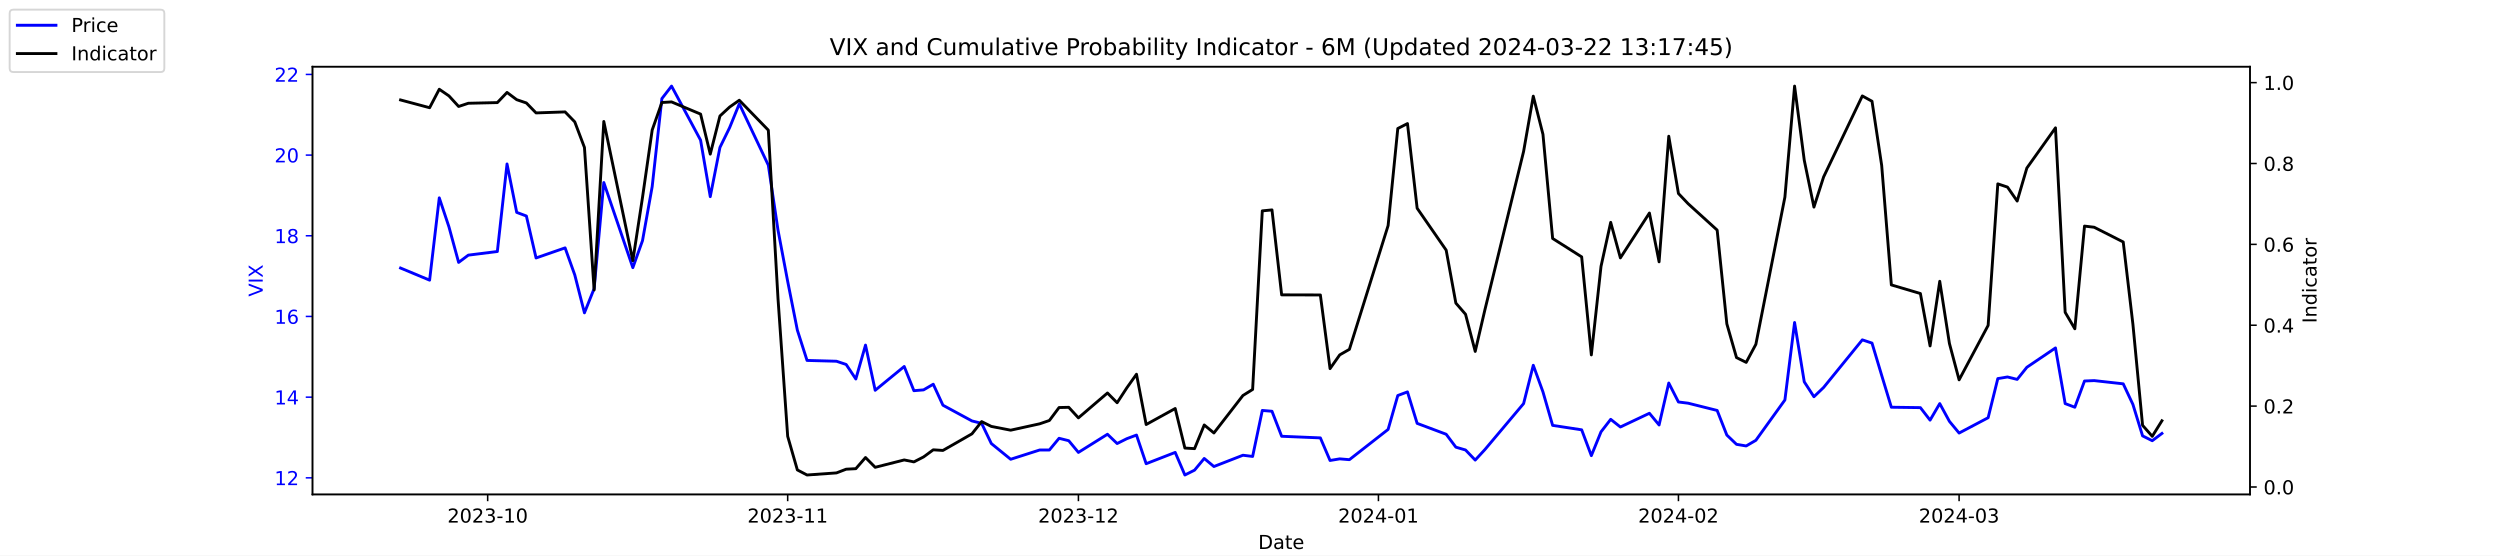
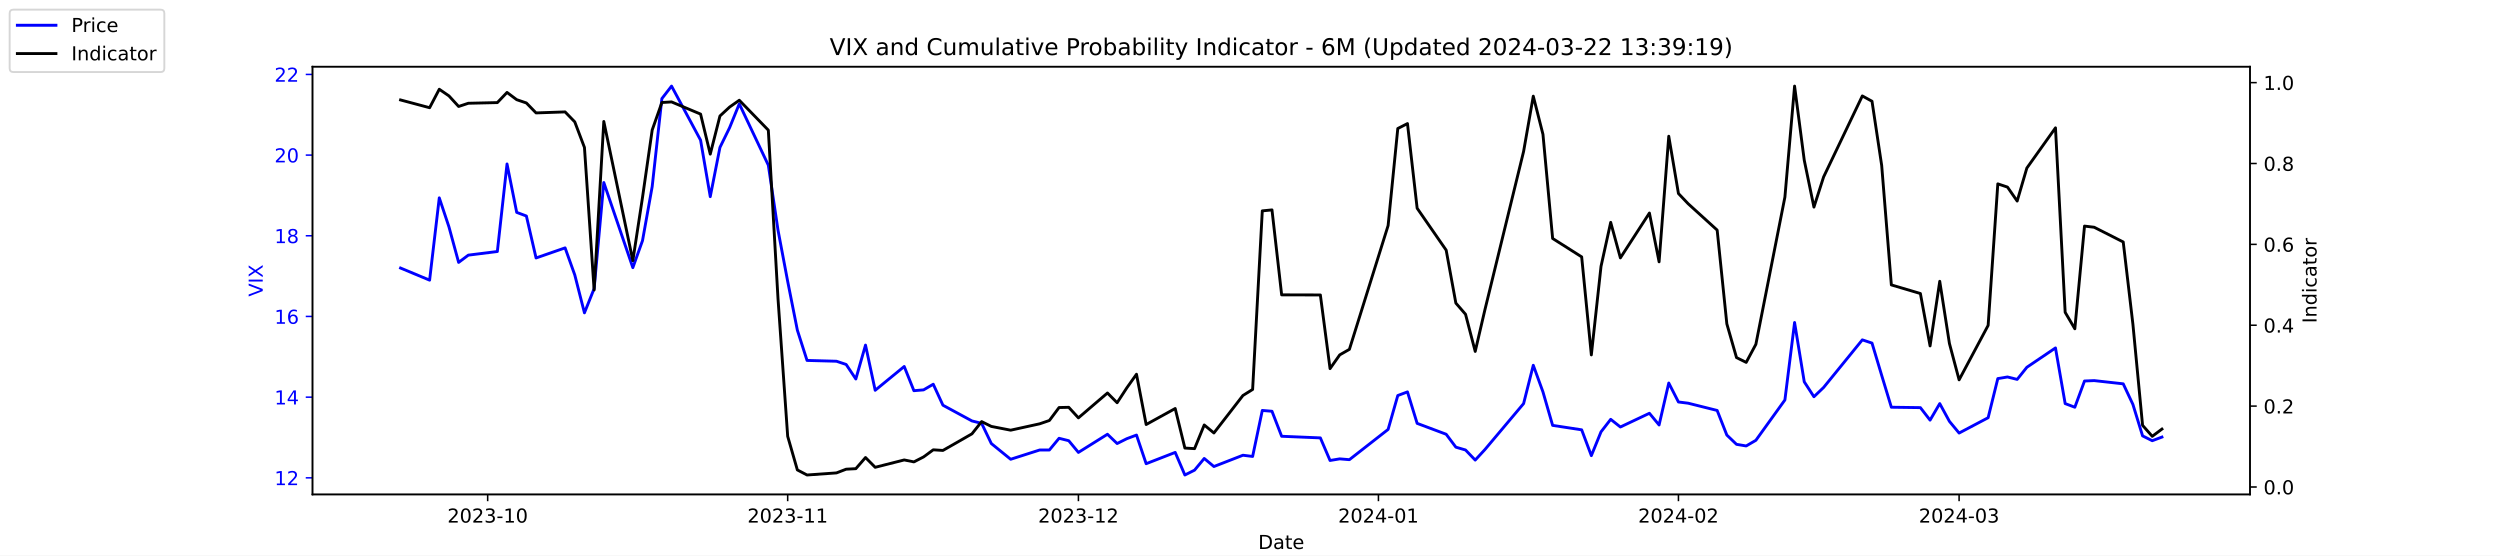
<svg xmlns="http://www.w3.org/2000/svg" xmlns:xlink="http://www.w3.org/1999/xlink" width="1296pt" height="288pt" viewBox="0 0 1296 288" version="1.1">
  <defs>
    <style type="text/css">*{stroke-linejoin: round; stroke-linecap: butt}</style>
  </defs>
  <g id="figure_1">
    <g id="patch_1">
      <path d="M 0 288  L 1296 288  L 1296 0  L 0 0  z " style="fill: #ffffff" />
    </g>
    <g id="axes_1">
      <g id="patch_2">
        <path d="M 162 256.32  L 1166.4 256.32  L 1166.4 34.56  L 162 34.56  z " style="fill: #ffffff" />
      </g>
      <g id="matplotlib.axis_1">
        <g id="xtick_1">
          <g id="line2d_1">
            <defs>
-               <path id="m5209045e7d" d="M 0 0  L 0 3.5  " style="stroke: #000000; stroke-width: 0.8" />
+               <path id="m3d00ffac5b" d="M 0 0  L 0 3.5  " style="stroke: #000000; stroke-width: 0.8" />
            </defs>
            <g>
-               <use xlink:href="#m5209045e7d" x="252.807" y="256.32" style="stroke: #000000; stroke-width: 0.8" />
+               <use xlink:href="#m3d00ffac5b" x="252.807" y="256.32" style="stroke: #000000; stroke-width: 0.8" />
            </g>
          </g>
          <g id="text_1">
            <g transform="translate(231.916 270.9184) scale(0.1 -0.1)">
              <defs>
                <path id="DejaVuSans-32" d="M 1228 531  L 3431 531  L 3431 0  L 469 0  L 469 531  Q 828 903 1448 1529  Q 2069 2156 2228 2338  Q 2531 2678 2651 2914  Q 2772 3150 2772 3378  Q 2772 3750 2511 3984  Q 2250 4219 1831 4219  Q 1534 4219 1204 4116  Q 875 4013 500 3803  L 500 4441  Q 881 4594 1212 4672  Q 1544 4750 1819 4750  Q 2544 4750 2975 4387  Q 3406 4025 3406 3419  Q 3406 3131 3298 2873  Q 3191 2616 2906 2266  Q 2828 2175 2409 1742  Q 1991 1309 1228 531  z " transform="scale(0.015625)" />
                <path id="DejaVuSans-30" d="M 2034 4250  Q 1547 4250 1301 3770  Q 1056 3291 1056 2328  Q 1056 1369 1301 889  Q 1547 409 2034 409  Q 2525 409 2770 889  Q 3016 1369 3016 2328  Q 3016 3291 2770 3770  Q 2525 4250 2034 4250  z M 2034 4750  Q 2819 4750 3233 4129  Q 3647 3509 3647 2328  Q 3647 1150 3233 529  Q 2819 -91 2034 -91  Q 1250 -91 836 529  Q 422 1150 422 2328  Q 422 3509 836 4129  Q 1250 4750 2034 4750  z " transform="scale(0.015625)" />
                <path id="DejaVuSans-33" d="M 2597 2516  Q 3050 2419 3304 2112  Q 3559 1806 3559 1356  Q 3559 666 3084 287  Q 2609 -91 1734 -91  Q 1441 -91 1130 -33  Q 819 25 488 141  L 488 750  Q 750 597 1062 519  Q 1375 441 1716 441  Q 2309 441 2620 675  Q 2931 909 2931 1356  Q 2931 1769 2642 2001  Q 2353 2234 1838 2234  L 1294 2234  L 1294 2753  L 1863 2753  Q 2328 2753 2575 2939  Q 2822 3125 2822 3475  Q 2822 3834 2567 4026  Q 2313 4219 1838 4219  Q 1578 4219 1281 4162  Q 984 4106 628 3988  L 628 4550  Q 988 4650 1302 4700  Q 1616 4750 1894 4750  Q 2613 4750 3031 4423  Q 3450 4097 3450 3541  Q 3450 3153 3228 2886  Q 3006 2619 2597 2516  z " transform="scale(0.015625)" />
                <path id="DejaVuSans-2d" d="M 313 2009  L 1997 2009  L 1997 1497  L 313 1497  L 313 2009  z " transform="scale(0.015625)" />
                <path id="DejaVuSans-31" d="M 794 531  L 1825 531  L 1825 4091  L 703 3866  L 703 4441  L 1819 4666  L 2450 4666  L 2450 531  L 3481 531  L 3481 0  L 794 0  L 794 531  z " transform="scale(0.015625)" />
              </defs>
              <use xlink:href="#DejaVuSans-32" />
              <use xlink:href="#DejaVuSans-30" x="63.623" />
              <use xlink:href="#DejaVuSans-32" x="127.246" />
              <use xlink:href="#DejaVuSans-33" x="190.869" />
              <use xlink:href="#DejaVuSans-2d" x="254.492" />
              <use xlink:href="#DejaVuSans-31" x="290.576" />
              <use xlink:href="#DejaVuSans-30" x="354.199" />
            </g>
          </g>
        </g>
        <g id="xtick_2">
          <g id="line2d_2">
            <g>
-               <use xlink:href="#m5209045e7d" x="408.334" y="256.32" style="stroke: #000000; stroke-width: 0.8" />
+               <use xlink:href="#m3d00ffac5b" x="408.334" y="256.32" style="stroke: #000000; stroke-width: 0.8" />
            </g>
          </g>
          <g id="text_2">
            <g transform="translate(387.4425 270.9184) scale(0.1 -0.1)">
              <use xlink:href="#DejaVuSans-32" />
              <use xlink:href="#DejaVuSans-30" x="63.623" />
              <use xlink:href="#DejaVuSans-32" x="127.246" />
              <use xlink:href="#DejaVuSans-33" x="190.869" />
              <use xlink:href="#DejaVuSans-2d" x="254.492" />
              <use xlink:href="#DejaVuSans-31" x="290.576" />
              <use xlink:href="#DejaVuSans-31" x="354.199" />
            </g>
          </g>
        </g>
        <g id="xtick_3">
          <g id="line2d_3">
            <g>
-               <use xlink:href="#m5209045e7d" x="559.052" y="256.32" style="stroke: #000000; stroke-width: 0.8" />
+               <use xlink:href="#m3d00ffac5b" x="559.052" y="256.32" style="stroke: #000000; stroke-width: 0.8" />
            </g>
          </g>
          <g id="text_3">
            <g transform="translate(538.161 270.9184) scale(0.1 -0.1)">
              <use xlink:href="#DejaVuSans-32" />
              <use xlink:href="#DejaVuSans-30" x="63.623" />
              <use xlink:href="#DejaVuSans-32" x="127.246" />
              <use xlink:href="#DejaVuSans-33" x="190.869" />
              <use xlink:href="#DejaVuSans-2d" x="254.492" />
              <use xlink:href="#DejaVuSans-31" x="290.576" />
              <use xlink:href="#DejaVuSans-32" x="354.199" />
            </g>
          </g>
        </g>
        <g id="xtick_4">
          <g id="line2d_4">
            <g>
-               <use xlink:href="#m5209045e7d" x="714.579" y="256.32" style="stroke: #000000; stroke-width: 0.8" />
+               <use xlink:href="#m3d00ffac5b" x="714.579" y="256.32" style="stroke: #000000; stroke-width: 0.8" />
            </g>
          </g>
          <g id="text_4">
            <g transform="translate(693.6875 270.9184) scale(0.1 -0.1)">
              <defs>
                <path id="DejaVuSans-34" d="M 2419 4116  L 825 1625  L 2419 1625  L 2419 4116  z M 2253 4666  L 3047 4666  L 3047 1625  L 3713 1625  L 3713 1100  L 3047 1100  L 3047 0  L 2419 0  L 2419 1100  L 313 1100  L 313 1709  L 2253 4666  z " transform="scale(0.015625)" />
              </defs>
              <use xlink:href="#DejaVuSans-32" />
              <use xlink:href="#DejaVuSans-30" x="63.623" />
              <use xlink:href="#DejaVuSans-32" x="127.246" />
              <use xlink:href="#DejaVuSans-34" x="190.869" />
              <use xlink:href="#DejaVuSans-2d" x="254.492" />
              <use xlink:href="#DejaVuSans-30" x="290.576" />
              <use xlink:href="#DejaVuSans-31" x="354.199" />
            </g>
          </g>
        </g>
        <g id="xtick_5">
          <g id="line2d_5">
            <g>
-               <use xlink:href="#m5209045e7d" x="870.105" y="256.32" style="stroke: #000000; stroke-width: 0.8" />
+               <use xlink:href="#m3d00ffac5b" x="870.105" y="256.32" style="stroke: #000000; stroke-width: 0.8" />
            </g>
          </g>
          <g id="text_5">
            <g transform="translate(849.2139 270.9184) scale(0.1 -0.1)">
              <use xlink:href="#DejaVuSans-32" />
              <use xlink:href="#DejaVuSans-30" x="63.623" />
              <use xlink:href="#DejaVuSans-32" x="127.246" />
              <use xlink:href="#DejaVuSans-34" x="190.869" />
              <use xlink:href="#DejaVuSans-2d" x="254.492" />
              <use xlink:href="#DejaVuSans-30" x="290.576" />
              <use xlink:href="#DejaVuSans-32" x="354.199" />
            </g>
          </g>
        </g>
        <g id="xtick_6">
          <g id="line2d_6">
            <g>
-               <use xlink:href="#m5209045e7d" x="1015.598" y="256.32" style="stroke: #000000; stroke-width: 0.8" />
+               <use xlink:href="#m3d00ffac5b" x="1015.598" y="256.32" style="stroke: #000000; stroke-width: 0.8" />
            </g>
          </g>
          <g id="text_6">
            <g transform="translate(994.7064 270.9184) scale(0.1 -0.1)">
              <use xlink:href="#DejaVuSans-32" />
              <use xlink:href="#DejaVuSans-30" x="63.623" />
              <use xlink:href="#DejaVuSans-32" x="127.246" />
              <use xlink:href="#DejaVuSans-34" x="190.869" />
              <use xlink:href="#DejaVuSans-2d" x="254.492" />
              <use xlink:href="#DejaVuSans-30" x="290.576" />
              <use xlink:href="#DejaVuSans-33" x="354.199" />
            </g>
          </g>
        </g>
        <g id="text_7">
          <g transform="translate(652.2492 284.5966) scale(0.1 -0.1)">
            <defs>
              <path id="DejaVuSans-44" d="M 1259 4147  L 1259 519  L 2022 519  Q 2988 519 3436 956  Q 3884 1394 3884 2338  Q 3884 3275 3436 3711  Q 2988 4147 2022 4147  L 1259 4147  z M 628 4666  L 1925 4666  Q 3281 4666 3915 4102  Q 4550 3538 4550 2338  Q 4550 1131 3912 565  Q 3275 0 1925 0  L 628 0  L 628 4666  z " transform="scale(0.015625)" />
              <path id="DejaVuSans-61" d="M 2194 1759  Q 1497 1759 1228 1600  Q 959 1441 959 1056  Q 959 750 1161 570  Q 1363 391 1709 391  Q 2188 391 2477 730  Q 2766 1069 2766 1631  L 2766 1759  L 2194 1759  z M 3341 1997  L 3341 0  L 2766 0  L 2766 531  Q 2569 213 2275 61  Q 1981 -91 1556 -91  Q 1019 -91 701 211  Q 384 513 384 1019  Q 384 1609 779 1909  Q 1175 2209 1959 2209  L 2766 2209  L 2766 2266  Q 2766 2663 2505 2880  Q 2244 3097 1772 3097  Q 1472 3097 1187 3025  Q 903 2953 641 2809  L 641 3341  Q 956 3463 1253 3523  Q 1550 3584 1831 3584  Q 2591 3584 2966 3190  Q 3341 2797 3341 1997  z " transform="scale(0.015625)" />
              <path id="DejaVuSans-74" d="M 1172 4494  L 1172 3500  L 2356 3500  L 2356 3053  L 1172 3053  L 1172 1153  Q 1172 725 1289 603  Q 1406 481 1766 481  L 2356 481  L 2356 0  L 1766 0  Q 1100 0 847 248  Q 594 497 594 1153  L 594 3053  L 172 3053  L 172 3500  L 594 3500  L 594 4494  L 1172 4494  z " transform="scale(0.015625)" />
              <path id="DejaVuSans-65" d="M 3597 1894  L 3597 1613  L 953 1613  Q 991 1019 1311 708  Q 1631 397 2203 397  Q 2534 397 2845 478  Q 3156 559 3463 722  L 3463 178  Q 3153 47 2828 -22  Q 2503 -91 2169 -91  Q 1331 -91 842 396  Q 353 884 353 1716  Q 353 2575 817 3079  Q 1281 3584 2069 3584  Q 2775 3584 3186 3129  Q 3597 2675 3597 1894  z M 3022 2063  Q 3016 2534 2758 2815  Q 2500 3097 2075 3097  Q 1594 3097 1305 2825  Q 1016 2553 972 2059  L 3022 2063  z " transform="scale(0.015625)" />
            </defs>
            <use xlink:href="#DejaVuSans-44" />
            <use xlink:href="#DejaVuSans-61" x="77.002" />
            <use xlink:href="#DejaVuSans-74" x="138.281" />
            <use xlink:href="#DejaVuSans-65" x="177.49" />
          </g>
        </g>
      </g>
      <g id="matplotlib.axis_2">
        <g id="ytick_1">
          <g id="line2d_7">
            <defs>
-               <path id="m3fb43cbff3" d="M 0 0  L -3.5 0  " style="stroke: #0000ff; stroke-width: 0.8" />
+               <path id="m6f903a4017" d="M 0 0  L -3.5 0  " style="stroke: #0000ff; stroke-width: 0.8" />
            </defs>
            <g>
-               <use xlink:href="#m3fb43cbff3" x="162" y="247.704" style="fill: #0000ff; stroke: #0000ff; stroke-width: 0.8" />
+               <use xlink:href="#m6f903a4017" x="162" y="247.704" style="fill: #0000ff; stroke: #0000ff; stroke-width: 0.8" />
            </g>
          </g>
          <g id="text_8">
            <g style="fill: #0000ff" transform="translate(142.275 251.5031) scale(0.1 -0.1)">
              <use xlink:href="#DejaVuSans-31" />
              <use xlink:href="#DejaVuSans-32" x="63.623" />
            </g>
          </g>
        </g>
        <g id="ytick_2">
          <g id="line2d_8">
            <g>
-               <use xlink:href="#m3fb43cbff3" x="162" y="205.878" style="fill: #0000ff; stroke: #0000ff; stroke-width: 0.8" />
+               <use xlink:href="#m6f903a4017" x="162" y="205.878" style="fill: #0000ff; stroke: #0000ff; stroke-width: 0.8" />
            </g>
          </g>
          <g id="text_9">
            <g style="fill: #0000ff" transform="translate(142.275 209.6774) scale(0.1 -0.1)">
              <use xlink:href="#DejaVuSans-31" />
              <use xlink:href="#DejaVuSans-34" x="63.623" />
            </g>
          </g>
        </g>
        <g id="ytick_3">
          <g id="line2d_9">
            <g>
-               <use xlink:href="#m3fb43cbff3" x="162" y="164.052" style="fill: #0000ff; stroke: #0000ff; stroke-width: 0.8" />
+               <use xlink:href="#m6f903a4017" x="162" y="164.052" style="fill: #0000ff; stroke: #0000ff; stroke-width: 0.8" />
            </g>
          </g>
          <g id="text_10">
            <g style="fill: #0000ff" transform="translate(142.275 167.8517) scale(0.1 -0.1)">
              <defs>
                <path id="DejaVuSans-36" d="M 2113 2584  Q 1688 2584 1439 2293  Q 1191 2003 1191 1497  Q 1191 994 1439 701  Q 1688 409 2113 409  Q 2538 409 2786 701  Q 3034 994 3034 1497  Q 3034 2003 2786 2293  Q 2538 2584 2113 2584  z M 3366 4563  L 3366 3988  Q 3128 4100 2886 4159  Q 2644 4219 2406 4219  Q 1781 4219 1451 3797  Q 1122 3375 1075 2522  Q 1259 2794 1537 2939  Q 1816 3084 2150 3084  Q 2853 3084 3261 2657  Q 3669 2231 3669 1497  Q 3669 778 3244 343  Q 2819 -91 2113 -91  Q 1303 -91 875 529  Q 447 1150 447 2328  Q 447 3434 972 4092  Q 1497 4750 2381 4750  Q 2619 4750 2861 4703  Q 3103 4656 3366 4563  z " transform="scale(0.015625)" />
              </defs>
              <use xlink:href="#DejaVuSans-31" />
              <use xlink:href="#DejaVuSans-36" x="63.623" />
            </g>
          </g>
        </g>
        <g id="ytick_4">
          <g id="line2d_10">
            <g>
-               <use xlink:href="#m3fb43cbff3" x="162" y="122.227" style="fill: #0000ff; stroke: #0000ff; stroke-width: 0.8" />
+               <use xlink:href="#m6f903a4017" x="162" y="122.227" style="fill: #0000ff; stroke: #0000ff; stroke-width: 0.8" />
            </g>
          </g>
          <g id="text_11">
            <g style="fill: #0000ff" transform="translate(142.275 126.0259) scale(0.1 -0.1)">
              <defs>
                <path id="DejaVuSans-38" d="M 2034 2216  Q 1584 2216 1326 1975  Q 1069 1734 1069 1313  Q 1069 891 1326 650  Q 1584 409 2034 409  Q 2484 409 2743 651  Q 3003 894 3003 1313  Q 3003 1734 2745 1975  Q 2488 2216 2034 2216  z M 1403 2484  Q 997 2584 770 2862  Q 544 3141 544 3541  Q 544 4100 942 4425  Q 1341 4750 2034 4750  Q 2731 4750 3128 4425  Q 3525 4100 3525 3541  Q 3525 3141 3298 2862  Q 3072 2584 2669 2484  Q 3125 2378 3379 2068  Q 3634 1759 3634 1313  Q 3634 634 3220 271  Q 2806 -91 2034 -91  Q 1263 -91 848 271  Q 434 634 434 1313  Q 434 1759 690 2068  Q 947 2378 1403 2484  z M 1172 3481  Q 1172 3119 1398 2916  Q 1625 2713 2034 2713  Q 2441 2713 2670 2916  Q 2900 3119 2900 3481  Q 2900 3844 2670 4047  Q 2441 4250 2034 4250  Q 1625 4250 1398 4047  Q 1172 3844 1172 3481  z " transform="scale(0.015625)" />
              </defs>
              <use xlink:href="#DejaVuSans-31" />
              <use xlink:href="#DejaVuSans-38" x="63.623" />
            </g>
          </g>
        </g>
        <g id="ytick_5">
          <g id="line2d_11">
            <g>
-               <use xlink:href="#m3fb43cbff3" x="162" y="80.401" style="fill: #0000ff; stroke: #0000ff; stroke-width: 0.8" />
+               <use xlink:href="#m6f903a4017" x="162" y="80.401" style="fill: #0000ff; stroke: #0000ff; stroke-width: 0.8" />
            </g>
          </g>
          <g id="text_12">
            <g style="fill: #0000ff" transform="translate(142.275 84.2002) scale(0.1 -0.1)">
              <use xlink:href="#DejaVuSans-32" />
              <use xlink:href="#DejaVuSans-30" x="63.623" />
            </g>
          </g>
        </g>
        <g id="ytick_6">
          <g id="line2d_12">
            <g>
-               <use xlink:href="#m3fb43cbff3" x="162" y="38.575" style="fill: #0000ff; stroke: #0000ff; stroke-width: 0.8" />
+               <use xlink:href="#m6f903a4017" x="162" y="38.575" style="fill: #0000ff; stroke: #0000ff; stroke-width: 0.8" />
            </g>
          </g>
          <g id="text_13">
            <g style="fill: #0000ff" transform="translate(142.275 42.37447) scale(0.1 -0.1)">
              <use xlink:href="#DejaVuSans-32" />
              <use xlink:href="#DejaVuSans-32" x="63.623" />
            </g>
          </g>
        </g>
        <g id="text_14">
          <g style="fill: #0000ff" transform="translate(136.1953 153.7603) rotate(-90) scale(0.1 -0.1)">
            <defs>
              <path id="DejaVuSans-56" d="M 1831 0  L 50 4666  L 709 4666  L 2188 738  L 3669 4666  L 4325 4666  L 2547 0  L 1831 0  z " transform="scale(0.015625)" />
              <path id="DejaVuSans-49" d="M 628 4666  L 1259 4666  L 1259 0  L 628 0  L 628 4666  z " transform="scale(0.015625)" />
              <path id="DejaVuSans-58" d="M 403 4666  L 1081 4666  L 2241 2931  L 3406 4666  L 4084 4666  L 2584 2425  L 4184 0  L 3506 0  L 2194 1984  L 872 0  L 191 0  L 1856 2491  L 403 4666  z " transform="scale(0.015625)" />
            </defs>
            <use xlink:href="#DejaVuSans-56" />
            <use xlink:href="#DejaVuSans-49" x="68.408" />
            <use xlink:href="#DejaVuSans-58" x="97.9" />
          </g>
        </g>
      </g>
      <g id="line2d_13">
-         <path d="M 207.655 138.957  L 222.705 145.231  L 227.722 102.569  L 232.739 117.626  L 237.756 136.029  L 242.773 132.265  L 257.824 130.383  L 262.841 85.002  L 267.858 110.097  L 272.875 111.979  L 277.892 133.729  L 292.943 128.501  L 297.96 142.512  L 302.977 162.17  L 307.994 149.623  L 313.011 94.622  L 328.062 138.748  L 333.079 124.736  L 338.096 96.713  L 343.113 51.123  L 348.13 44.64  L 363.181 72.663  L 368.198 101.941  L 373.215 76.428  L 378.232 66.18  L 383.249 53.842  L 398.3 85.629  L 403.317 119.299  L 408.334 145.858  L 413.351 171.163  L 418.368 186.847  L 433.628 187.266  L 438.645 188.939  L 443.662 196.467  L 448.679 178.901  L 453.696 202.323  L 468.747 189.984  L 473.764 202.532  L 478.781 202.114  L 483.798 199.186  L 488.815 210.061  L 503.866 218.217  L 508.883 219.472  L 513.9 229.928  L 523.934 238.084  L 538.984 233.274  L 544.001 233.274  L 549.018 227.209  L 554.035 228.464  L 559.052 234.529  L 574.103 225.118  L 579.12 229.928  L 584.137 227.418  L 589.154 225.536  L 594.171 240.384  L 609.222 234.529  L 614.239 246.24  L 619.256 243.73  L 624.273 237.666  L 629.29 241.848  L 644.341 235.993  L 649.358 236.62  L 654.375 212.779  L 659.392 213.198  L 664.409 226.164  L 684.477 227  L 689.494 238.711  L 694.511 237.875  L 699.528 238.293  L 719.596 222.608  L 724.613 205.042  L 729.63 203.159  L 734.647 219.472  L 749.698 225.118  L 754.715 231.81  L 759.732 233.274  L 764.749 238.502  L 769.766 233.065  L 789.834 209.224  L 794.851 189.357  L 799.868 203.159  L 804.885 220.517  L 819.936 222.818  L 824.952 236.202  L 829.969 223.863  L 834.986 217.38  L 840.003 221.354  L 855.054 214.243  L 860.071 220.308  L 865.088 198.559  L 870.105 208.388  L 875.122 209.015  L 890.173 212.779  L 895.19 225.536  L 900.207 230.346  L 905.224 231.183  L 910.241 228.255  L 925.292 207.342  L 930.309 167.189  L 935.326 197.931  L 940.343 205.669  L 945.36 200.859  L 965.428 176.182  L 970.445 177.855  L 975.462 194.585  L 980.479 211.106  L 995.53 211.316  L 1000.547 217.798  L 1005.564 209.224  L 1010.581 218.426  L 1015.598 224.491  L 1030.649 216.544  L 1035.666 196.258  L 1040.683 195.422  L 1045.7 196.677  L 1050.717 190.403  L 1065.559 180.364  L 1070.576 209.224  L 1075.593 211.106  L 1080.61 197.513  L 1085.627 197.304  L 1100.678 198.977  L 1105.695 209.642  L 1110.711 225.955  L 1115.728 228.464  L 1120.745 224.7  " clip-path="url(#pfed221ae26)" style="fill: none; stroke: #0000ff; stroke-width: 1.5; stroke-linecap: square" />
+         <path d="M 207.655 138.957  L 222.705 145.231  L 227.722 102.569  L 232.739 117.626  L 237.756 136.029  L 242.773 132.265  L 257.824 130.383  L 262.841 85.002  L 267.858 110.097  L 272.875 111.979  L 277.892 133.729  L 292.943 128.501  L 297.96 142.512  L 302.977 162.17  L 307.994 149.623  L 313.011 94.622  L 328.062 138.748  L 333.079 124.736  L 338.096 96.713  L 343.113 51.123  L 348.13 44.64  L 363.181 72.663  L 368.198 101.941  L 373.215 76.428  L 378.232 66.18  L 383.249 53.842  L 398.3 85.629  L 403.317 119.299  L 408.334 145.858  L 413.351 171.163  L 418.368 186.847  L 433.628 187.266  L 438.645 188.939  L 443.662 196.467  L 448.679 178.901  L 453.696 202.323  L 468.747 189.984  L 473.764 202.532  L 478.781 202.114  L 483.798 199.186  L 488.815 210.061  L 503.866 218.217  L 508.883 219.472  L 513.9 229.928  L 523.934 238.084  L 538.984 233.274  L 544.001 233.274  L 549.018 227.209  L 554.035 228.464  L 559.052 234.529  L 574.103 225.118  L 579.12 229.928  L 584.137 227.418  L 589.154 225.536  L 594.171 240.384  L 609.222 234.529  L 614.239 246.24  L 619.256 243.73  L 624.273 237.666  L 629.29 241.848  L 644.341 235.993  L 649.358 236.62  L 654.375 212.779  L 659.392 213.198  L 664.409 226.164  L 684.477 227  L 689.494 238.711  L 694.511 237.875  L 699.528 238.293  L 719.596 222.608  L 724.613 205.042  L 729.63 203.159  L 734.647 219.472  L 749.698 225.118  L 754.715 231.81  L 759.732 233.274  L 764.749 238.502  L 769.766 233.065  L 789.834 209.224  L 794.851 189.357  L 799.868 203.159  L 804.885 220.517  L 819.936 222.818  L 824.952 236.202  L 829.969 223.863  L 834.986 217.38  L 840.003 221.354  L 855.054 214.243  L 860.071 220.308  L 865.088 198.559  L 870.105 208.388  L 875.122 209.015  L 890.173 212.779  L 895.19 225.536  L 900.207 230.346  L 905.224 231.183  L 910.241 228.255  L 925.292 207.342  L 930.309 167.189  L 935.326 197.931  L 940.343 205.669  L 945.36 200.859  L 965.428 176.182  L 970.445 177.855  L 975.462 194.585  L 980.479 211.106  L 995.53 211.316  L 1000.547 217.798  L 1005.564 209.224  L 1010.581 218.426  L 1015.598 224.491  L 1030.649 216.544  L 1035.666 196.258  L 1040.683 195.422  L 1045.7 196.677  L 1050.717 190.403  L 1065.559 180.364  L 1070.576 209.224  L 1075.593 211.106  L 1080.61 197.513  L 1085.627 197.304  L 1100.678 198.977  L 1105.695 209.642  L 1110.711 225.955  L 1115.728 228.464  L 1120.745 226.582  " clip-path="url(#p818e50b6b3)" style="fill: none; stroke: #0000ff; stroke-width: 1.5; stroke-linecap: square" />
      </g>
      <g id="patch_3">
        <path d="M 162 256.32  L 162 34.56  " style="fill: none; stroke: #000000; stroke-width: 0.8; stroke-linejoin: miter; stroke-linecap: square" />
      </g>
      <g id="patch_4">
        <path d="M 1166.4 256.32  L 1166.4 34.56  " style="fill: none; stroke: #000000; stroke-width: 0.8; stroke-linejoin: miter; stroke-linecap: square" />
      </g>
      <g id="patch_5">
        <path d="M 162 256.32  L 1166.4 256.32  " style="fill: none; stroke: #000000; stroke-width: 0.8; stroke-linejoin: miter; stroke-linecap: square" />
      </g>
      <g id="patch_6">
        <path d="M 162 34.56  L 1166.4 34.56  " style="fill: none; stroke: #000000; stroke-width: 0.8; stroke-linejoin: miter; stroke-linecap: square" />
      </g>
    </g>
    <g id="axes_2">
      <g id="matplotlib.axis_3">
        <g id="ytick_7">
          <g id="line2d_14">
            <defs>
-               <path id="m3e83a0a24a" d="M 0 0  L 3.5 0  " style="stroke: #000000; stroke-width: 0.8" />
+               <path id="m304b988284" d="M 0 0  L 3.5 0  " style="stroke: #000000; stroke-width: 0.8" />
            </defs>
            <g>
-               <use xlink:href="#m3e83a0a24a" x="1166.4" y="252.461" style="stroke: #000000; stroke-width: 0.8" />
+               <use xlink:href="#m304b988284" x="1166.4" y="252.461" style="stroke: #000000; stroke-width: 0.8" />
            </g>
          </g>
          <g id="text_15">
            <g transform="translate(1173.4 256.2606) scale(0.1 -0.1)">
              <defs>
                <path id="DejaVuSans-2e" d="M 684 794  L 1344 794  L 1344 0  L 684 0  L 684 794  z " transform="scale(0.015625)" />
              </defs>
              <use xlink:href="#DejaVuSans-30" />
              <use xlink:href="#DejaVuSans-2e" x="63.623" />
              <use xlink:href="#DejaVuSans-30" x="95.41" />
            </g>
          </g>
        </g>
        <g id="ytick_8">
          <g id="line2d_15">
            <g>
-               <use xlink:href="#m3e83a0a24a" x="1166.4" y="210.535" style="stroke: #000000; stroke-width: 0.8" />
+               <use xlink:href="#m304b988284" x="1166.4" y="210.535" style="stroke: #000000; stroke-width: 0.8" />
            </g>
          </g>
          <g id="text_16">
            <g transform="translate(1173.4 214.3337) scale(0.1 -0.1)">
              <use xlink:href="#DejaVuSans-30" />
              <use xlink:href="#DejaVuSans-2e" x="63.623" />
              <use xlink:href="#DejaVuSans-32" x="95.41" />
            </g>
          </g>
        </g>
        <g id="ytick_9">
          <g id="line2d_16">
            <g>
-               <use xlink:href="#m3e83a0a24a" x="1166.4" y="168.608" style="stroke: #000000; stroke-width: 0.8" />
+               <use xlink:href="#m304b988284" x="1166.4" y="168.608" style="stroke: #000000; stroke-width: 0.8" />
            </g>
          </g>
          <g id="text_17">
            <g transform="translate(1173.4 172.4068) scale(0.1 -0.1)">
              <use xlink:href="#DejaVuSans-30" />
              <use xlink:href="#DejaVuSans-2e" x="63.623" />
              <use xlink:href="#DejaVuSans-34" x="95.41" />
            </g>
          </g>
        </g>
        <g id="ytick_10">
          <g id="line2d_17">
            <g>
-               <use xlink:href="#m3e83a0a24a" x="1166.4" y="126.681" style="stroke: #000000; stroke-width: 0.8" />
+               <use xlink:href="#m304b988284" x="1166.4" y="126.681" style="stroke: #000000; stroke-width: 0.8" />
            </g>
          </g>
          <g id="text_18">
            <g transform="translate(1173.4 130.4799) scale(0.1 -0.1)">
              <use xlink:href="#DejaVuSans-30" />
              <use xlink:href="#DejaVuSans-2e" x="63.623" />
              <use xlink:href="#DejaVuSans-36" x="95.41" />
            </g>
          </g>
        </g>
        <g id="ytick_11">
          <g id="line2d_18">
            <g>
-               <use xlink:href="#m3e83a0a24a" x="1166.4" y="84.754" style="stroke: #000000; stroke-width: 0.8" />
+               <use xlink:href="#m304b988284" x="1166.4" y="84.754" style="stroke: #000000; stroke-width: 0.8" />
            </g>
          </g>
          <g id="text_19">
            <g transform="translate(1173.4 88.55298) scale(0.1 -0.1)">
              <use xlink:href="#DejaVuSans-30" />
              <use xlink:href="#DejaVuSans-2e" x="63.623" />
              <use xlink:href="#DejaVuSans-38" x="95.41" />
            </g>
          </g>
        </g>
        <g id="ytick_12">
          <g id="line2d_19">
            <g>
-               <use xlink:href="#m3e83a0a24a" x="1166.4" y="42.827" style="stroke: #000000; stroke-width: 0.8" />
+               <use xlink:href="#m304b988284" x="1166.4" y="42.827" style="stroke: #000000; stroke-width: 0.8" />
            </g>
          </g>
          <g id="text_20">
            <g transform="translate(1173.4 46.62607) scale(0.1 -0.1)">
              <use xlink:href="#DejaVuSans-31" />
              <use xlink:href="#DejaVuSans-2e" x="63.623" />
              <use xlink:href="#DejaVuSans-30" x="95.41" />
            </g>
          </g>
        </g>
        <g id="text_21">
          <g transform="translate(1200.902 167.5353) rotate(-90) scale(0.1 -0.1)">
            <defs>
              <path id="DejaVuSans-6e" d="M 3513 2113  L 3513 0  L 2938 0  L 2938 2094  Q 2938 2591 2744 2837  Q 2550 3084 2163 3084  Q 1697 3084 1428 2787  Q 1159 2491 1159 1978  L 1159 0  L 581 0  L 581 3500  L 1159 3500  L 1159 2956  Q 1366 3272 1645 3428  Q 1925 3584 2291 3584  Q 2894 3584 3203 3211  Q 3513 2838 3513 2113  z " transform="scale(0.015625)" />
              <path id="DejaVuSans-64" d="M 2906 2969  L 2906 4863  L 3481 4863  L 3481 0  L 2906 0  L 2906 525  Q 2725 213 2448 61  Q 2172 -91 1784 -91  Q 1150 -91 751 415  Q 353 922 353 1747  Q 353 2572 751 3078  Q 1150 3584 1784 3584  Q 2172 3584 2448 3432  Q 2725 3281 2906 2969  z M 947 1747  Q 947 1113 1208 752  Q 1469 391 1925 391  Q 2381 391 2643 752  Q 2906 1113 2906 1747  Q 2906 2381 2643 2742  Q 2381 3103 1925 3103  Q 1469 3103 1208 2742  Q 947 2381 947 1747  z " transform="scale(0.015625)" />
              <path id="DejaVuSans-69" d="M 603 3500  L 1178 3500  L 1178 0  L 603 0  L 603 3500  z M 603 4863  L 1178 4863  L 1178 4134  L 603 4134  L 603 4863  z " transform="scale(0.015625)" />
              <path id="DejaVuSans-63" d="M 3122 3366  L 3122 2828  Q 2878 2963 2633 3030  Q 2388 3097 2138 3097  Q 1578 3097 1268 2742  Q 959 2388 959 1747  Q 959 1106 1268 751  Q 1578 397 2138 397  Q 2388 397 2633 464  Q 2878 531 3122 666  L 3122 134  Q 2881 22 2623 -34  Q 2366 -91 2075 -91  Q 1284 -91 818 406  Q 353 903 353 1747  Q 353 2603 823 3093  Q 1294 3584 2113 3584  Q 2378 3584 2631 3529  Q 2884 3475 3122 3366  z " transform="scale(0.015625)" />
              <path id="DejaVuSans-6f" d="M 1959 3097  Q 1497 3097 1228 2736  Q 959 2375 959 1747  Q 959 1119 1226 758  Q 1494 397 1959 397  Q 2419 397 2687 759  Q 2956 1122 2956 1747  Q 2956 2369 2687 2733  Q 2419 3097 1959 3097  z M 1959 3584  Q 2709 3584 3137 3096  Q 3566 2609 3566 1747  Q 3566 888 3137 398  Q 2709 -91 1959 -91  Q 1206 -91 779 398  Q 353 888 353 1747  Q 353 2609 779 3096  Q 1206 3584 1959 3584  z " transform="scale(0.015625)" />
              <path id="DejaVuSans-72" d="M 2631 2963  Q 2534 3019 2420 3045  Q 2306 3072 2169 3072  Q 1681 3072 1420 2755  Q 1159 2438 1159 1844  L 1159 0  L 581 0  L 581 3500  L 1159 3500  L 1159 2956  Q 1341 3275 1631 3429  Q 1922 3584 2338 3584  Q 2397 3584 2469 3576  Q 2541 3569 2628 3553  L 2631 2963  z " transform="scale(0.015625)" />
            </defs>
            <use xlink:href="#DejaVuSans-49" />
            <use xlink:href="#DejaVuSans-6e" x="29.492" />
            <use xlink:href="#DejaVuSans-64" x="92.871" />
            <use xlink:href="#DejaVuSans-69" x="156.348" />
            <use xlink:href="#DejaVuSans-63" x="184.131" />
            <use xlink:href="#DejaVuSans-61" x="239.111" />
            <use xlink:href="#DejaVuSans-74" x="300.391" />
            <use xlink:href="#DejaVuSans-6f" x="339.6" />
            <use xlink:href="#DejaVuSans-72" x="400.781" />
          </g>
        </g>
      </g>
      <g id="line2d_20">
-         <path d="M 207.655 51.818  L 222.705 55.84  L 227.722 46.27  L 232.739 49.714  L 237.756 55.196  L 242.773 53.533  L 257.824 53.183  L 262.841 47.919  L 267.858 51.676  L 272.875 53.378  L 277.892 58.536  L 292.943 58.014  L 297.96 63.187  L 302.977 76.444  L 307.994 150.306  L 313.011 62.975  L 328.062 135.12  L 333.079 102.306  L 338.096 67.397  L 343.113 53.146  L 348.13 52.833  L 363.181 59.145  L 368.198 79.898  L 373.215 60.134  L 378.232 55.494  L 383.249 51.97  L 398.3 67.473  L 403.317 154.832  L 408.334 226.181  L 413.351 243.614  L 418.368 246.24  L 433.628 245.155  L 438.645 243.23  L 443.662 242.964  L 448.679 237.183  L 453.696 242.25  L 468.747 238.435  L 473.764 239.446  L 478.781 236.871  L 483.798 233.181  L 488.815 233.507  L 503.866 224.892  L 508.883 218.558  L 513.9 221.057  L 523.934 223.009  L 538.984 219.7  L 544.001 217.982  L 549.018 211.268  L 554.035 211.153  L 559.052 216.619  L 574.103 203.731  L 579.12 208.779  L 584.137 201.073  L 589.154 194.005  L 594.171 220.075  L 609.222 211.773  L 614.239 232.27  L 619.256 232.576  L 624.273 220.306  L 629.29 224.445  L 644.341 205.016  L 649.358 201.89  L 654.375 109.314  L 659.392 108.817  L 664.409 152.854  L 684.477 152.91  L 689.494 191.088  L 694.511 183.971  L 699.528 181.099  L 719.596 116.924  L 724.613 66.625  L 729.63 64.069  L 734.647 107.95  L 749.698 129.692  L 754.715 157.129  L 759.732 162.918  L 764.749 182.173  L 769.766 160.638  L 789.834 78.509  L 794.851 49.855  L 799.868 69.641  L 804.885 123.62  L 819.936 133.166  L 824.952 183.971  L 829.969 138.075  L 834.986 115.269  L 840.003 133.687  L 855.054 110.438  L 860.071 135.725  L 865.088 70.632  L 870.105 100.32  L 875.122 105.601  L 890.173 119.275  L 895.19 167.88  L 900.207 185.376  L 905.224 187.855  L 910.241 178.494  L 925.292 102.174  L 930.309 44.64  L 935.326 83.051  L 940.343 107.357  L 945.36 91.715  L 965.428 49.731  L 970.445 52.489  L 975.462 85.756  L 980.479 147.7  L 995.53 152.158  L 1000.547 179.324  L 1005.564 145.833  L 1010.581 178.052  L 1015.598 196.907  L 1030.649 168.687  L 1035.666 95.313  L 1040.683 96.993  L 1045.7 104.224  L 1050.717 87.118  L 1065.559 66.278  L 1070.576 161.903  L 1075.593 170.437  L 1080.61 117.21  L 1085.627 117.809  L 1100.678 125.441  L 1105.695 168.039  L 1110.711 220.487  L 1115.728 226.184  L 1120.745 218.125  " clip-path="url(#pfed221ae26)" style="fill: none; stroke: #000000; stroke-width: 1.5; stroke-linecap: square" />
+         <path d="M 207.655 51.818  L 222.705 55.84  L 227.722 46.27  L 232.739 49.714  L 237.756 55.196  L 242.773 53.533  L 257.824 53.183  L 262.841 47.919  L 267.858 51.676  L 272.875 53.378  L 277.892 58.536  L 292.943 58.014  L 297.96 63.187  L 302.977 76.444  L 307.994 150.306  L 313.011 62.975  L 328.062 135.12  L 333.079 102.306  L 338.096 67.397  L 343.113 53.146  L 348.13 52.833  L 363.181 59.145  L 368.198 79.898  L 373.215 60.134  L 378.232 55.494  L 383.249 51.97  L 398.3 67.473  L 403.317 154.832  L 408.334 226.181  L 413.351 243.614  L 418.368 246.24  L 433.628 245.155  L 438.645 243.23  L 443.662 242.964  L 448.679 237.183  L 453.696 242.25  L 468.747 238.435  L 473.764 239.446  L 478.781 236.871  L 483.798 233.181  L 488.815 233.507  L 503.866 224.892  L 508.883 218.558  L 513.9 221.057  L 523.934 223.009  L 538.984 219.7  L 544.001 217.982  L 549.018 211.268  L 554.035 211.153  L 559.052 216.619  L 574.103 203.731  L 579.12 208.779  L 584.137 201.073  L 589.154 194.005  L 594.171 220.075  L 609.222 211.773  L 614.239 232.27  L 619.256 232.576  L 624.273 220.306  L 629.29 224.445  L 644.341 205.016  L 649.358 201.89  L 654.375 109.314  L 659.392 108.817  L 664.409 152.854  L 684.477 152.91  L 689.494 191.088  L 694.511 183.971  L 699.528 181.099  L 719.596 116.924  L 724.613 66.625  L 729.63 64.069  L 734.647 107.95  L 749.698 129.692  L 754.715 157.129  L 759.732 162.918  L 764.749 182.173  L 769.766 160.638  L 789.834 78.509  L 794.851 49.855  L 799.868 69.641  L 804.885 123.62  L 819.936 133.166  L 824.952 183.971  L 829.969 138.075  L 834.986 115.269  L 840.003 133.687  L 855.054 110.438  L 860.071 135.725  L 865.088 70.632  L 870.105 100.32  L 875.122 105.601  L 890.173 119.275  L 895.19 167.88  L 900.207 185.376  L 905.224 187.855  L 910.241 178.494  L 925.292 102.174  L 930.309 44.64  L 935.326 83.051  L 940.343 107.357  L 945.36 91.715  L 965.428 49.731  L 970.445 52.489  L 975.462 85.756  L 980.479 147.7  L 995.53 152.158  L 1000.547 179.324  L 1005.564 145.833  L 1010.581 178.052  L 1015.598 196.907  L 1030.649 168.687  L 1035.666 95.313  L 1040.683 96.993  L 1045.7 104.224  L 1050.717 87.118  L 1065.559 66.278  L 1070.576 161.903  L 1075.593 170.437  L 1080.61 117.21  L 1085.627 117.809  L 1100.678 125.441  L 1105.695 168.039  L 1110.711 220.487  L 1115.728 226.184  L 1120.745 222.439  " clip-path="url(#p818e50b6b3)" style="fill: none; stroke: #000000; stroke-width: 1.5; stroke-linecap: square" />
      </g>
      <g id="patch_7">
        <path d="M 162 256.32  L 162 34.56  " style="fill: none; stroke: #000000; stroke-width: 0.8; stroke-linejoin: miter; stroke-linecap: square" />
      </g>
      <g id="patch_8">
        <path d="M 1166.4 256.32  L 1166.4 34.56  " style="fill: none; stroke: #000000; stroke-width: 0.8; stroke-linejoin: miter; stroke-linecap: square" />
      </g>
      <g id="patch_9">
        <path d="M 162 256.32  L 1166.4 256.32  " style="fill: none; stroke: #000000; stroke-width: 0.8; stroke-linejoin: miter; stroke-linecap: square" />
      </g>
      <g id="patch_10">
        <path d="M 162 34.56  L 1166.4 34.56  " style="fill: none; stroke: #000000; stroke-width: 0.8; stroke-linejoin: miter; stroke-linecap: square" />
      </g>
      <g id="text_22">
        <g transform="translate(430.0941 28.56) scale(0.12 -0.12)">
          <defs>
            <path id="DejaVuSans-20" transform="scale(0.015625)" />
            <path id="DejaVuSans-43" d="M 4122 4306  L 4122 3641  Q 3803 3938 3442 4084  Q 3081 4231 2675 4231  Q 1875 4231 1450 3742  Q 1025 3253 1025 2328  Q 1025 1406 1450 917  Q 1875 428 2675 428  Q 3081 428 3442 575  Q 3803 722 4122 1019  L 4122 359  Q 3791 134 3420 21  Q 3050 -91 2638 -91  Q 1578 -91 968 557  Q 359 1206 359 2328  Q 359 3453 968 4101  Q 1578 4750 2638 4750  Q 3056 4750 3426 4639  Q 3797 4528 4122 4306  z " transform="scale(0.015625)" />
            <path id="DejaVuSans-75" d="M 544 1381  L 544 3500  L 1119 3500  L 1119 1403  Q 1119 906 1312 657  Q 1506 409 1894 409  Q 2359 409 2629 706  Q 2900 1003 2900 1516  L 2900 3500  L 3475 3500  L 3475 0  L 2900 0  L 2900 538  Q 2691 219 2414 64  Q 2138 -91 1772 -91  Q 1169 -91 856 284  Q 544 659 544 1381  z M 1991 3584  L 1991 3584  z " transform="scale(0.015625)" />
            <path id="DejaVuSans-6d" d="M 3328 2828  Q 3544 3216 3844 3400  Q 4144 3584 4550 3584  Q 5097 3584 5394 3201  Q 5691 2819 5691 2113  L 5691 0  L 5113 0  L 5113 2094  Q 5113 2597 4934 2840  Q 4756 3084 4391 3084  Q 3944 3084 3684 2787  Q 3425 2491 3425 1978  L 3425 0  L 2847 0  L 2847 2094  Q 2847 2600 2669 2842  Q 2491 3084 2119 3084  Q 1678 3084 1418 2786  Q 1159 2488 1159 1978  L 1159 0  L 581 0  L 581 3500  L 1159 3500  L 1159 2956  Q 1356 3278 1631 3431  Q 1906 3584 2284 3584  Q 2666 3584 2933 3390  Q 3200 3197 3328 2828  z " transform="scale(0.015625)" />
            <path id="DejaVuSans-6c" d="M 603 4863  L 1178 4863  L 1178 0  L 603 0  L 603 4863  z " transform="scale(0.015625)" />
            <path id="DejaVuSans-76" d="M 191 3500  L 800 3500  L 1894 563  L 2988 3500  L 3597 3500  L 2284 0  L 1503 0  L 191 3500  z " transform="scale(0.015625)" />
            <path id="DejaVuSans-50" d="M 1259 4147  L 1259 2394  L 2053 2394  Q 2494 2394 2734 2622  Q 2975 2850 2975 3272  Q 2975 3691 2734 3919  Q 2494 4147 2053 4147  L 1259 4147  z M 628 4666  L 2053 4666  Q 2838 4666 3239 4311  Q 3641 3956 3641 3272  Q 3641 2581 3239 2228  Q 2838 1875 2053 1875  L 1259 1875  L 1259 0  L 628 0  L 628 4666  z " transform="scale(0.015625)" />
            <path id="DejaVuSans-62" d="M 3116 1747  Q 3116 2381 2855 2742  Q 2594 3103 2138 3103  Q 1681 3103 1420 2742  Q 1159 2381 1159 1747  Q 1159 1113 1420 752  Q 1681 391 2138 391  Q 2594 391 2855 752  Q 3116 1113 3116 1747  z M 1159 2969  Q 1341 3281 1617 3432  Q 1894 3584 2278 3584  Q 2916 3584 3314 3078  Q 3713 2572 3713 1747  Q 3713 922 3314 415  Q 2916 -91 2278 -91  Q 1894 -91 1617 61  Q 1341 213 1159 525  L 1159 0  L 581 0  L 581 4863  L 1159 4863  L 1159 2969  z " transform="scale(0.015625)" />
            <path id="DejaVuSans-79" d="M 2059 -325  Q 1816 -950 1584 -1140  Q 1353 -1331 966 -1331  L 506 -1331  L 506 -850  L 844 -850  Q 1081 -850 1212 -737  Q 1344 -625 1503 -206  L 1606 56  L 191 3500  L 800 3500  L 1894 763  L 2988 3500  L 3597 3500  L 2059 -325  z " transform="scale(0.015625)" />
            <path id="DejaVuSans-4d" d="M 628 4666  L 1569 4666  L 2759 1491  L 3956 4666  L 4897 4666  L 4897 0  L 4281 0  L 4281 4097  L 3078 897  L 2444 897  L 1241 4097  L 1241 0  L 628 0  L 628 4666  z " transform="scale(0.015625)" />
            <path id="DejaVuSans-28" d="M 1984 4856  Q 1566 4138 1362 3434  Q 1159 2731 1159 2009  Q 1159 1288 1364 580  Q 1569 -128 1984 -844  L 1484 -844  Q 1016 -109 783 600  Q 550 1309 550 2009  Q 550 2706 781 3412  Q 1013 4119 1484 4856  L 1984 4856  z " transform="scale(0.015625)" />
            <path id="DejaVuSans-55" d="M 556 4666  L 1191 4666  L 1191 1831  Q 1191 1081 1462 751  Q 1734 422 2344 422  Q 2950 422 3222 751  Q 3494 1081 3494 1831  L 3494 4666  L 4128 4666  L 4128 1753  Q 4128 841 3676 375  Q 3225 -91 2344 -91  Q 1459 -91 1007 375  Q 556 841 556 1753  L 556 4666  z " transform="scale(0.015625)" />
            <path id="DejaVuSans-70" d="M 1159 525  L 1159 -1331  L 581 -1331  L 581 3500  L 1159 3500  L 1159 2969  Q 1341 3281 1617 3432  Q 1894 3584 2278 3584  Q 2916 3584 3314 3078  Q 3713 2572 3713 1747  Q 3713 922 3314 415  Q 2916 -91 2278 -91  Q 1894 -91 1617 61  Q 1341 213 1159 525  z M 3116 1747  Q 3116 2381 2855 2742  Q 2594 3103 2138 3103  Q 1681 3103 1420 2742  Q 1159 2381 1159 1747  Q 1159 1113 1420 752  Q 1681 391 2138 391  Q 2594 391 2855 752  Q 3116 1113 3116 1747  z " transform="scale(0.015625)" />
            <path id="DejaVuSans-3a" d="M 750 794  L 1409 794  L 1409 0  L 750 0  L 750 794  z M 750 3309  L 1409 3309  L 1409 2516  L 750 2516  L 750 3309  z " transform="scale(0.015625)" />
-             <path id="DejaVuSans-37" d="M 525 4666  L 3525 4666  L 3525 4397  L 1831 0  L 1172 0  L 2766 4134  L 525 4134  L 525 4666  z " transform="scale(0.015625)" />
-             <path id="DejaVuSans-35" d="M 691 4666  L 3169 4666  L 3169 4134  L 1269 4134  L 1269 2991  Q 1406 3038 1543 3061  Q 1681 3084 1819 3084  Q 2600 3084 3056 2656  Q 3513 2228 3513 1497  Q 3513 744 3044 326  Q 2575 -91 1722 -91  Q 1428 -91 1123 -41  Q 819 9 494 109  L 494 744  Q 775 591 1075 516  Q 1375 441 1709 441  Q 2250 441 2565 725  Q 2881 1009 2881 1497  Q 2881 1984 2565 2268  Q 2250 2553 1709 2553  Q 1456 2553 1204 2497  Q 953 2441 691 2322  L 691 4666  z " transform="scale(0.015625)" />
+             <path id="DejaVuSans-39" d="M 703 97  L 703 672  Q 941 559 1184 500  Q 1428 441 1663 441  Q 2288 441 2617 861  Q 2947 1281 2994 2138  Q 2813 1869 2534 1725  Q 2256 1581 1919 1581  Q 1219 1581 811 2004  Q 403 2428 403 3163  Q 403 3881 828 4315  Q 1253 4750 1959 4750  Q 2769 4750 3195 4129  Q 3622 3509 3622 2328  Q 3622 1225 3098 567  Q 2575 -91 1691 -91  Q 1453 -91 1209 -44  Q 966 3 703 97  z M 1959 2075  Q 2384 2075 2632 2365  Q 2881 2656 2881 3163  Q 2881 3666 2632 3958  Q 2384 4250 1959 4250  Q 1534 4250 1286 3958  Q 1038 3666 1038 3163  Q 1038 2656 1286 2365  Q 1534 2075 1959 2075  z " transform="scale(0.015625)" />
            <path id="DejaVuSans-29" d="M 513 4856  L 1013 4856  Q 1481 4119 1714 3412  Q 1947 2706 1947 2009  Q 1947 1309 1714 600  Q 1481 -109 1013 -844  L 513 -844  Q 928 -128 1133 580  Q 1338 1288 1338 2009  Q 1338 2731 1133 3434  Q 928 4138 513 4856  z " transform="scale(0.015625)" />
          </defs>
          <use xlink:href="#DejaVuSans-56" />
          <use xlink:href="#DejaVuSans-49" x="68.408" />
          <use xlink:href="#DejaVuSans-58" x="97.9" />
          <use xlink:href="#DejaVuSans-20" x="166.406" />
          <use xlink:href="#DejaVuSans-61" x="198.193" />
          <use xlink:href="#DejaVuSans-6e" x="259.473" />
          <use xlink:href="#DejaVuSans-64" x="322.852" />
          <use xlink:href="#DejaVuSans-20" x="386.328" />
          <use xlink:href="#DejaVuSans-43" x="418.115" />
          <use xlink:href="#DejaVuSans-75" x="487.939" />
          <use xlink:href="#DejaVuSans-6d" x="551.318" />
          <use xlink:href="#DejaVuSans-75" x="648.73" />
          <use xlink:href="#DejaVuSans-6c" x="712.109" />
          <use xlink:href="#DejaVuSans-61" x="739.893" />
          <use xlink:href="#DejaVuSans-74" x="801.172" />
          <use xlink:href="#DejaVuSans-69" x="840.381" />
          <use xlink:href="#DejaVuSans-76" x="868.164" />
          <use xlink:href="#DejaVuSans-65" x="927.344" />
          <use xlink:href="#DejaVuSans-20" x="988.867" />
          <use xlink:href="#DejaVuSans-50" x="1020.654" />
          <use xlink:href="#DejaVuSans-72" x="1079.207" />
          <use xlink:href="#DejaVuSans-6f" x="1118.07" />
          <use xlink:href="#DejaVuSans-62" x="1179.252" />
          <use xlink:href="#DejaVuSans-61" x="1242.729" />
          <use xlink:href="#DejaVuSans-62" x="1304.008" />
          <use xlink:href="#DejaVuSans-69" x="1367.484" />
          <use xlink:href="#DejaVuSans-6c" x="1395.268" />
          <use xlink:href="#DejaVuSans-69" x="1423.051" />
          <use xlink:href="#DejaVuSans-74" x="1450.834" />
          <use xlink:href="#DejaVuSans-79" x="1490.043" />
          <use xlink:href="#DejaVuSans-20" x="1549.223" />
          <use xlink:href="#DejaVuSans-49" x="1581.01" />
          <use xlink:href="#DejaVuSans-6e" x="1610.502" />
          <use xlink:href="#DejaVuSans-64" x="1673.881" />
          <use xlink:href="#DejaVuSans-69" x="1737.357" />
          <use xlink:href="#DejaVuSans-63" x="1765.141" />
          <use xlink:href="#DejaVuSans-61" x="1820.121" />
          <use xlink:href="#DejaVuSans-74" x="1881.4" />
          <use xlink:href="#DejaVuSans-6f" x="1920.609" />
          <use xlink:href="#DejaVuSans-72" x="1981.791" />
          <use xlink:href="#DejaVuSans-20" x="2022.904" />
          <use xlink:href="#DejaVuSans-2d" x="2054.691" />
          <use xlink:href="#DejaVuSans-20" x="2090.775" />
          <use xlink:href="#DejaVuSans-36" x="2122.562" />
          <use xlink:href="#DejaVuSans-4d" x="2186.186" />
          <use xlink:href="#DejaVuSans-20" x="2272.465" />
          <use xlink:href="#DejaVuSans-28" x="2304.252" />
          <use xlink:href="#DejaVuSans-55" x="2343.266" />
          <use xlink:href="#DejaVuSans-70" x="2416.459" />
          <use xlink:href="#DejaVuSans-64" x="2479.936" />
          <use xlink:href="#DejaVuSans-61" x="2543.412" />
          <use xlink:href="#DejaVuSans-74" x="2604.691" />
          <use xlink:href="#DejaVuSans-65" x="2643.9" />
          <use xlink:href="#DejaVuSans-64" x="2705.424" />
          <use xlink:href="#DejaVuSans-20" x="2768.9" />
          <use xlink:href="#DejaVuSans-32" x="2800.688" />
          <use xlink:href="#DejaVuSans-30" x="2864.311" />
          <use xlink:href="#DejaVuSans-32" x="2927.934" />
          <use xlink:href="#DejaVuSans-34" x="2991.557" />
          <use xlink:href="#DejaVuSans-2d" x="3055.18" />
          <use xlink:href="#DejaVuSans-30" x="3091.264" />
          <use xlink:href="#DejaVuSans-33" x="3154.887" />
          <use xlink:href="#DejaVuSans-2d" x="3218.51" />
          <use xlink:href="#DejaVuSans-32" x="3254.594" />
          <use xlink:href="#DejaVuSans-32" x="3318.217" />
          <use xlink:href="#DejaVuSans-20" x="3381.84" />
          <use xlink:href="#DejaVuSans-31" x="3413.627" />
          <use xlink:href="#DejaVuSans-33" x="3477.25" />
          <use xlink:href="#DejaVuSans-3a" x="3540.873" />
-           <use xlink:href="#DejaVuSans-31" x="3574.564" />
-           <use xlink:href="#DejaVuSans-37" x="3638.188" />
+           <use xlink:href="#DejaVuSans-33" x="3574.564" />
+           <use xlink:href="#DejaVuSans-39" x="3638.188" />
          <use xlink:href="#DejaVuSans-3a" x="3701.811" />
-           <use xlink:href="#DejaVuSans-34" x="3735.502" />
-           <use xlink:href="#DejaVuSans-35" x="3799.125" />
+           <use xlink:href="#DejaVuSans-31" x="3735.502" />
+           <use xlink:href="#DejaVuSans-39" x="3799.125" />
          <use xlink:href="#DejaVuSans-29" x="3862.748" />
        </g>
      </g>
    </g>
    <g id="legend_1">
      <g id="patch_11">
        <path d="M 7 37.356  L 83.191 37.356  Q 85.191 37.356 85.191 35.356  L 85.191 7  Q 85.191 5 83.191 5  L 7 5  Q 5 5 5 7  L 5 35.356  Q 5 37.356 7 37.356  z " style="fill: #ffffff; opacity: 0.8; stroke: #cccccc; stroke-linejoin: miter" />
      </g>
      <g id="line2d_21">
        <path d="M 9 13.098  L 19 13.098  L 29 13.098  " style="fill: none; stroke: #0000ff; stroke-width: 1.5; stroke-linecap: square" />
      </g>
      <g id="text_23">
        <g transform="translate(37 16.59844) scale(0.1 -0.1)">
          <use xlink:href="#DejaVuSans-50" />
          <use xlink:href="#DejaVuSans-72" x="58.553" />
          <use xlink:href="#DejaVuSans-69" x="99.666" />
          <use xlink:href="#DejaVuSans-63" x="127.449" />
          <use xlink:href="#DejaVuSans-65" x="182.43" />
        </g>
      </g>
      <g id="line2d_22">
        <path d="M 9 27.777  L 19 27.777  L 29 27.777  " style="fill: none; stroke: #000000; stroke-width: 1.5; stroke-linecap: square" />
      </g>
      <g id="text_24">
        <g transform="translate(37 31.27656) scale(0.1 -0.1)">
          <use xlink:href="#DejaVuSans-49" />
          <use xlink:href="#DejaVuSans-6e" x="29.492" />
          <use xlink:href="#DejaVuSans-64" x="92.871" />
          <use xlink:href="#DejaVuSans-69" x="156.348" />
          <use xlink:href="#DejaVuSans-63" x="184.131" />
          <use xlink:href="#DejaVuSans-61" x="239.111" />
          <use xlink:href="#DejaVuSans-74" x="300.391" />
          <use xlink:href="#DejaVuSans-6f" x="339.6" />
          <use xlink:href="#DejaVuSans-72" x="400.781" />
        </g>
      </g>
    </g>
  </g>
  <defs>
-     <clipPath id="pfed221ae26">
+     <clipPath id="p818e50b6b3">
      <rect x="162" y="34.56" width="1004.4" height="221.76" />
    </clipPath>
  </defs>
</svg>
